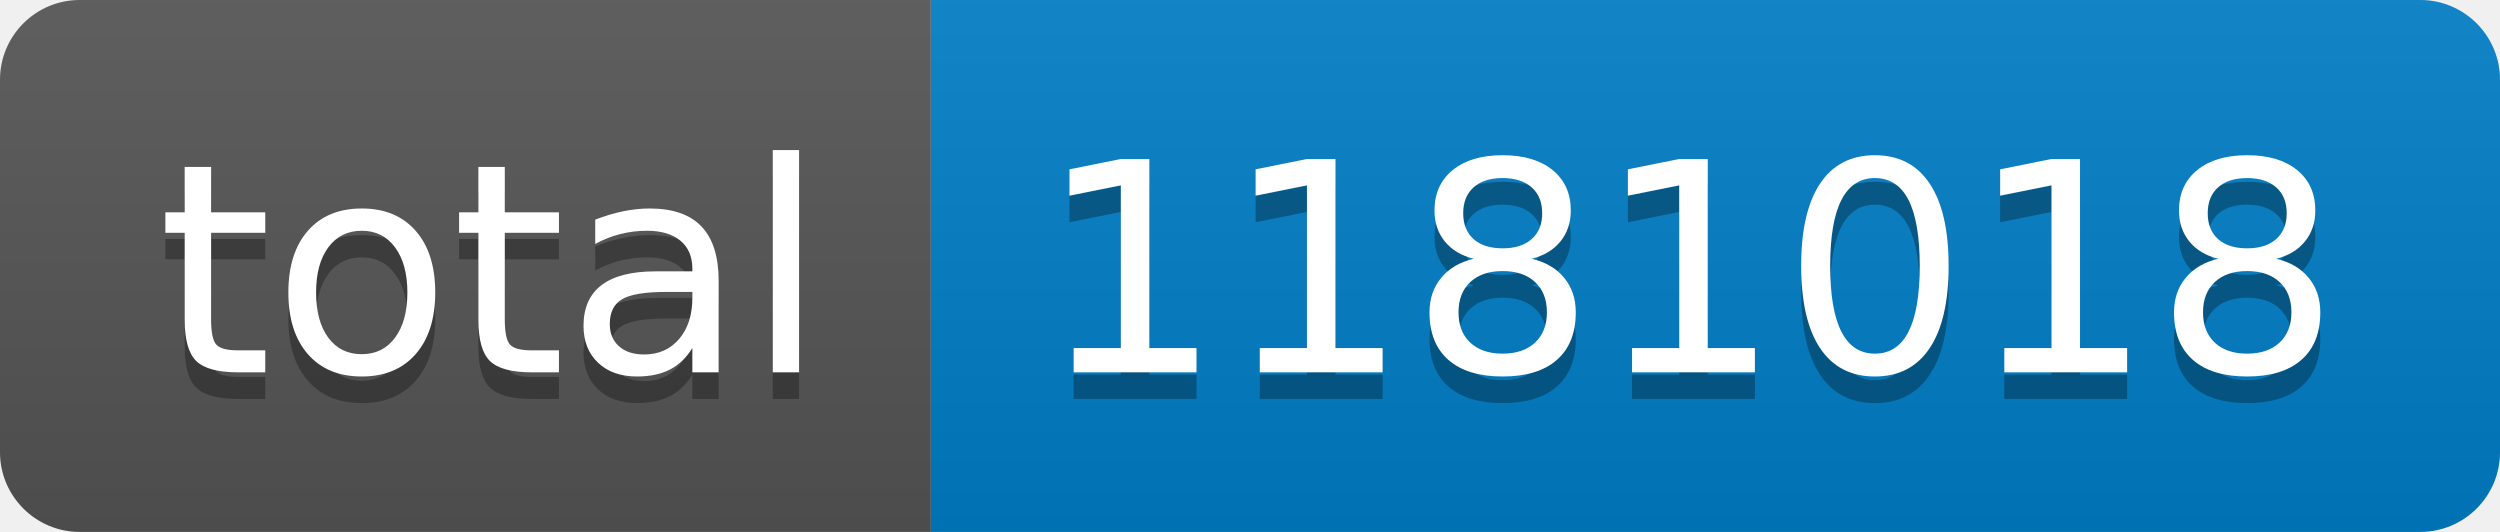
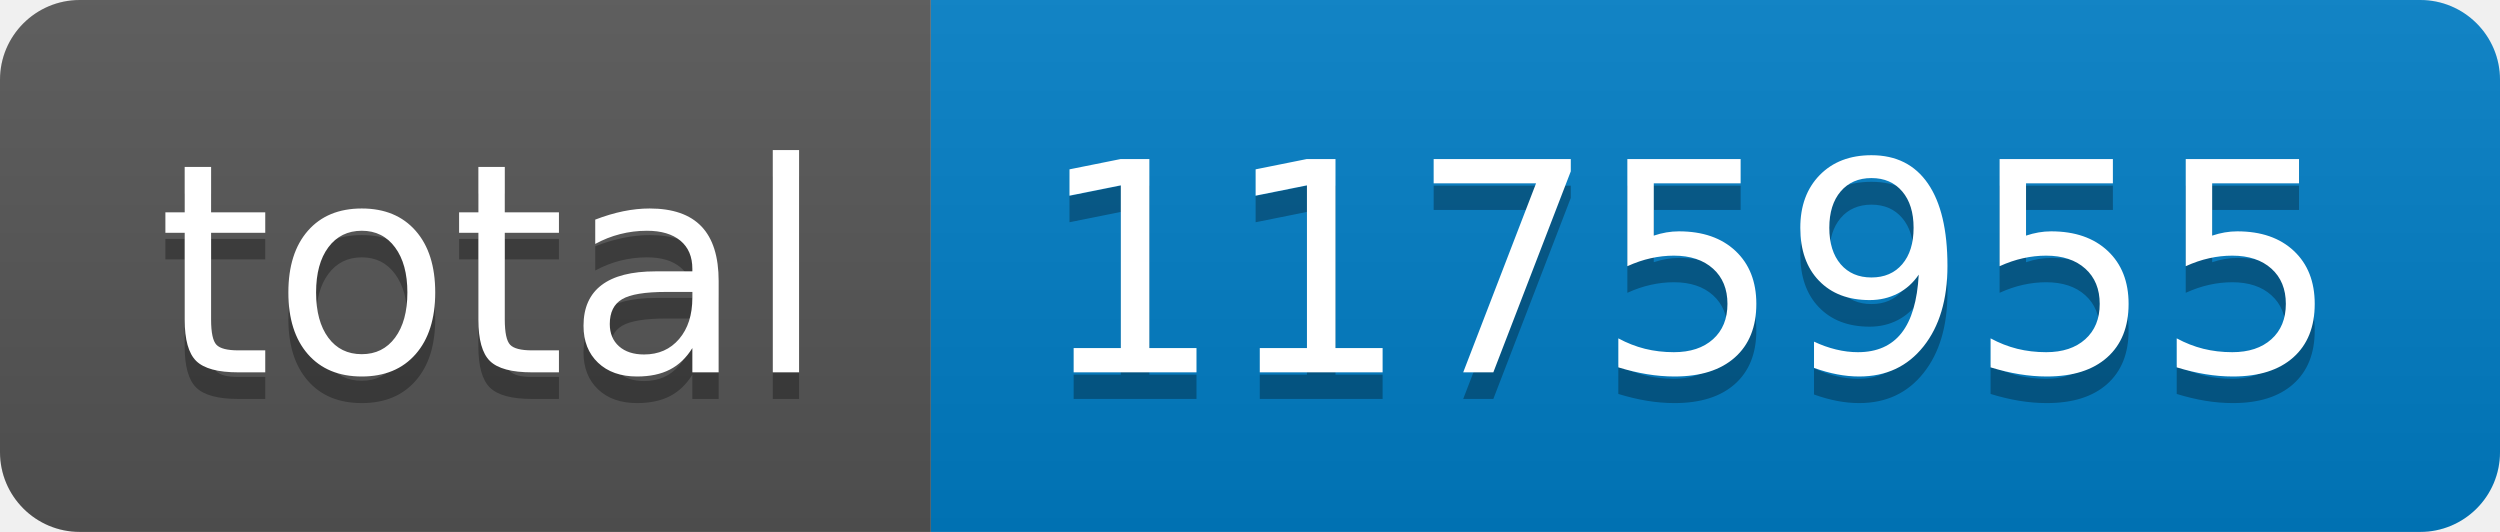
- <svg xmlns="http://www.w3.org/2000/svg" width="94" height="20" role="img" aria-label="total: 1181018">
+ <svg xmlns="http://www.w3.org/2000/svg" width="94" height="20" role="img" aria-label="total: 1175955">
  <linearGradient id="s" x2="0" y2="100%">
    <stop offset="0" stop-color="#bbb" stop-opacity=".1" />
    <stop offset="1" stop-opacity=".1" />
  </linearGradient>
  <clipPath id="r">
    <rect width="94" height="20" rx="3" fill="#fff" />
  </clipPath>
  <g clip-path="url(#r)">
    <rect width="35" height="20" fill="#555" />
    <rect x="35" width="59" height="20" fill="#007ec6" />
    <rect width="94" height="20" fill="url(#s)" />
  </g>
  <g fill="#fff" text-anchor="middle" font-family="Verdana,Geneva,DejaVu Sans,sans-serif" text-rendering="geometricPrecision" font-size="110">
    <text aria-hidden="true" x="185" y="150" fill="#010101" fill-opacity=".3" transform="scale(.1)" textLength="250">total</text>
    <text x="185" y="140" transform="scale(.1)" fill="#fff" textLength="250">total</text>
-     <text aria-hidden="true" x="635" y="150" fill="#010101" fill-opacity=".3" transform="scale(.1)" textLength="490">1181018</text>
-     <text x="635" y="140" transform="scale(.1)" fill="#fff" textLength="490">1181018</text>
+     <text aria-hidden="true" x="635" y="150" fill="#010101" fill-opacity=".3" transform="scale(.1)" textLength="490">1175955</text>
+     <text x="635" y="140" transform="scale(.1)" fill="#fff" textLength="490">1175955</text>
  </g>
</svg>
